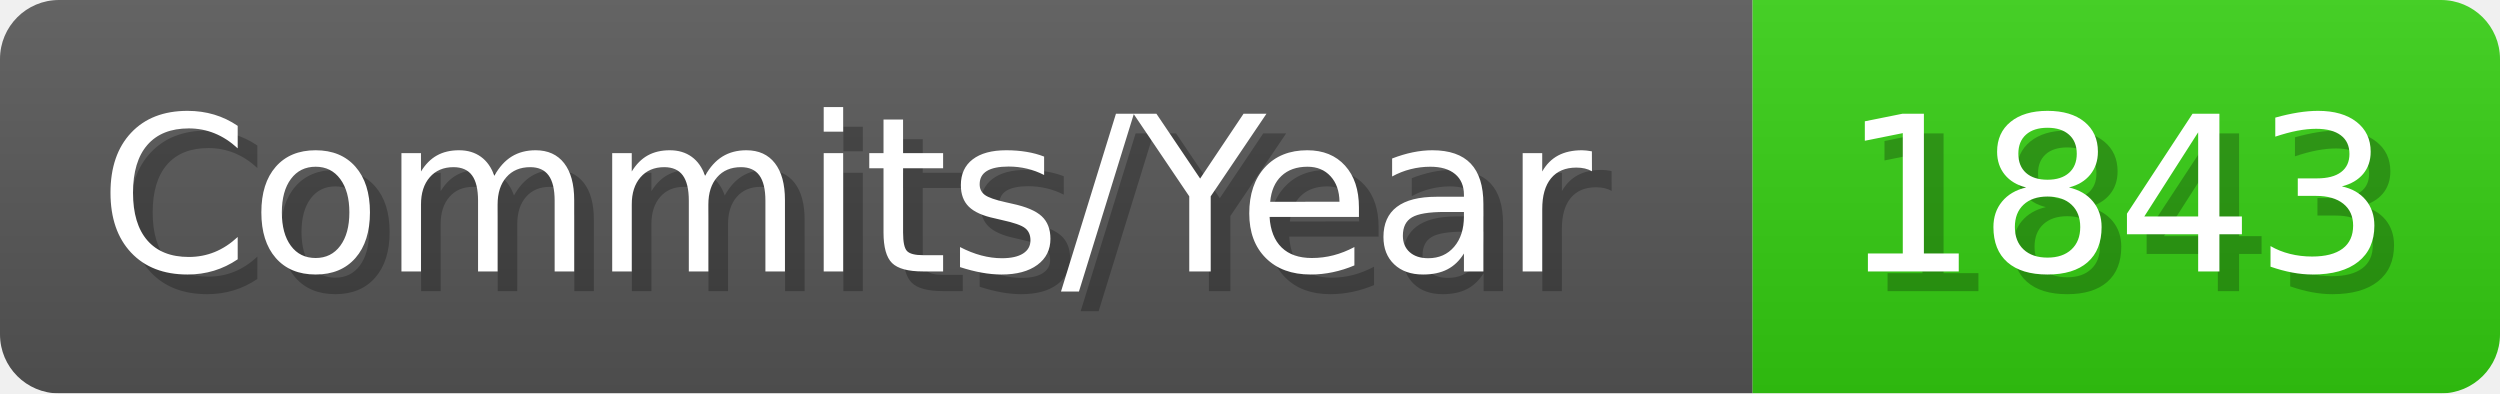
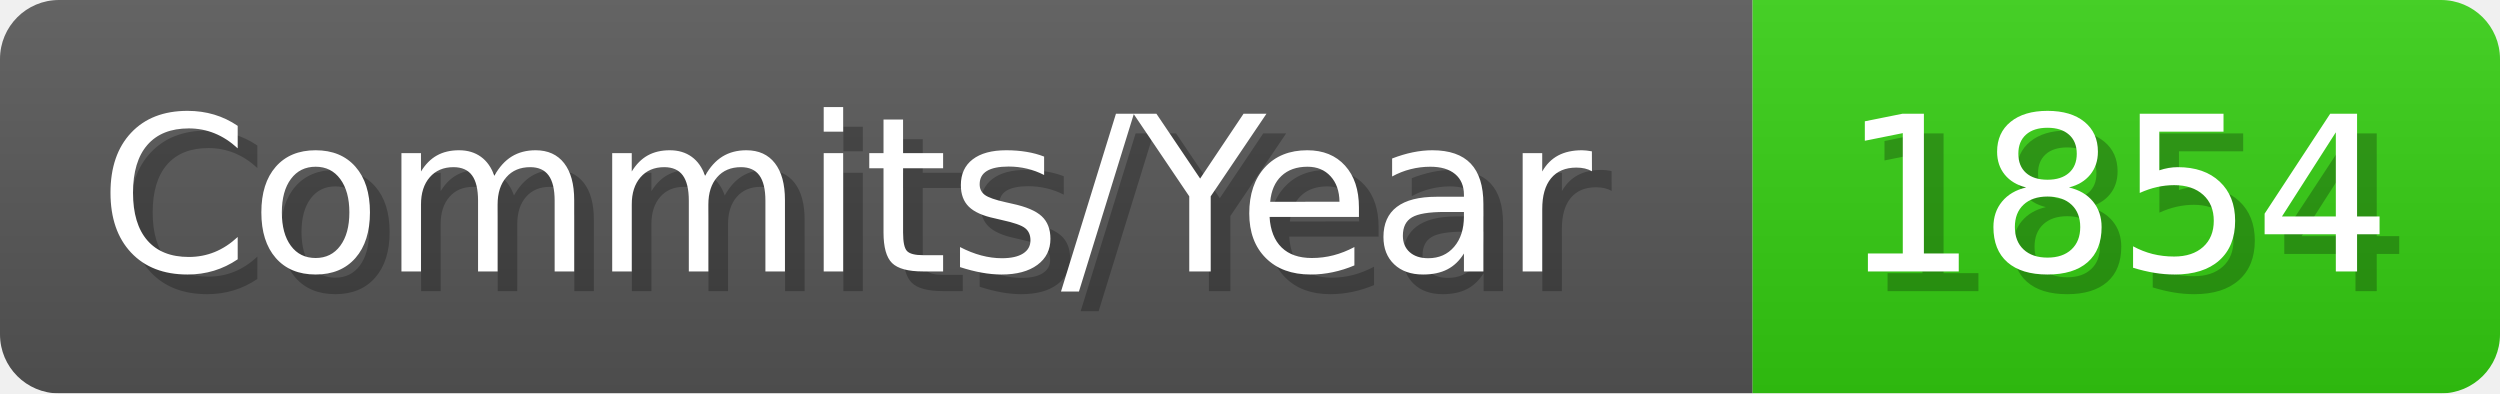
- <svg xmlns="http://www.w3.org/2000/svg" width="127.1" height="20" viewBox="0 0 1271 200" role="img" aria-label="Commits/Year: 1843">
+ <svg xmlns="http://www.w3.org/2000/svg" width="127.1" height="20" viewBox="0 0 1271 200" role="img" aria-label="Commits/Year: 1854">
  <linearGradient id="aUPdi" x2="0" y2="100%">
    <stop offset="0" stop-opacity=".1" stop-color="#EEE" />
    <stop offset="1" stop-opacity=".1" />
  </linearGradient>
  <mask id="WfAiQ">
    <rect width="1271" height="200" rx="30" fill="#FFF" />
  </mask>
  <g mask="url(#WfAiQ)">
    <rect width="891" height="200" fill="#555" />
    <rect width="380" height="200" fill="#3C1" x="891" />
    <rect width="1271" height="200" fill="url(#aUPdi)" />
  </g>
  <g aria-hidden="true" fill="#fff" text-anchor="start" font-family="Verdana,DejaVu Sans,sans-serif" font-size="110">
    <text x="60" y="148" textLength="791" fill="#000" opacity="0.25">Commits/Year</text>
    <text x="50" y="138" textLength="791">Commits/Year</text>
-     <text x="946" y="148" textLength="280" fill="#000" opacity="0.25">1843</text>
-     <text x="936" y="138" textLength="280">1843</text>
+     <text x="946" y="148" textLength="280" fill="#000" opacity="0.25">1854</text>
+     <text x="936" y="138" textLength="280">1854</text>
  </g>
</svg>
